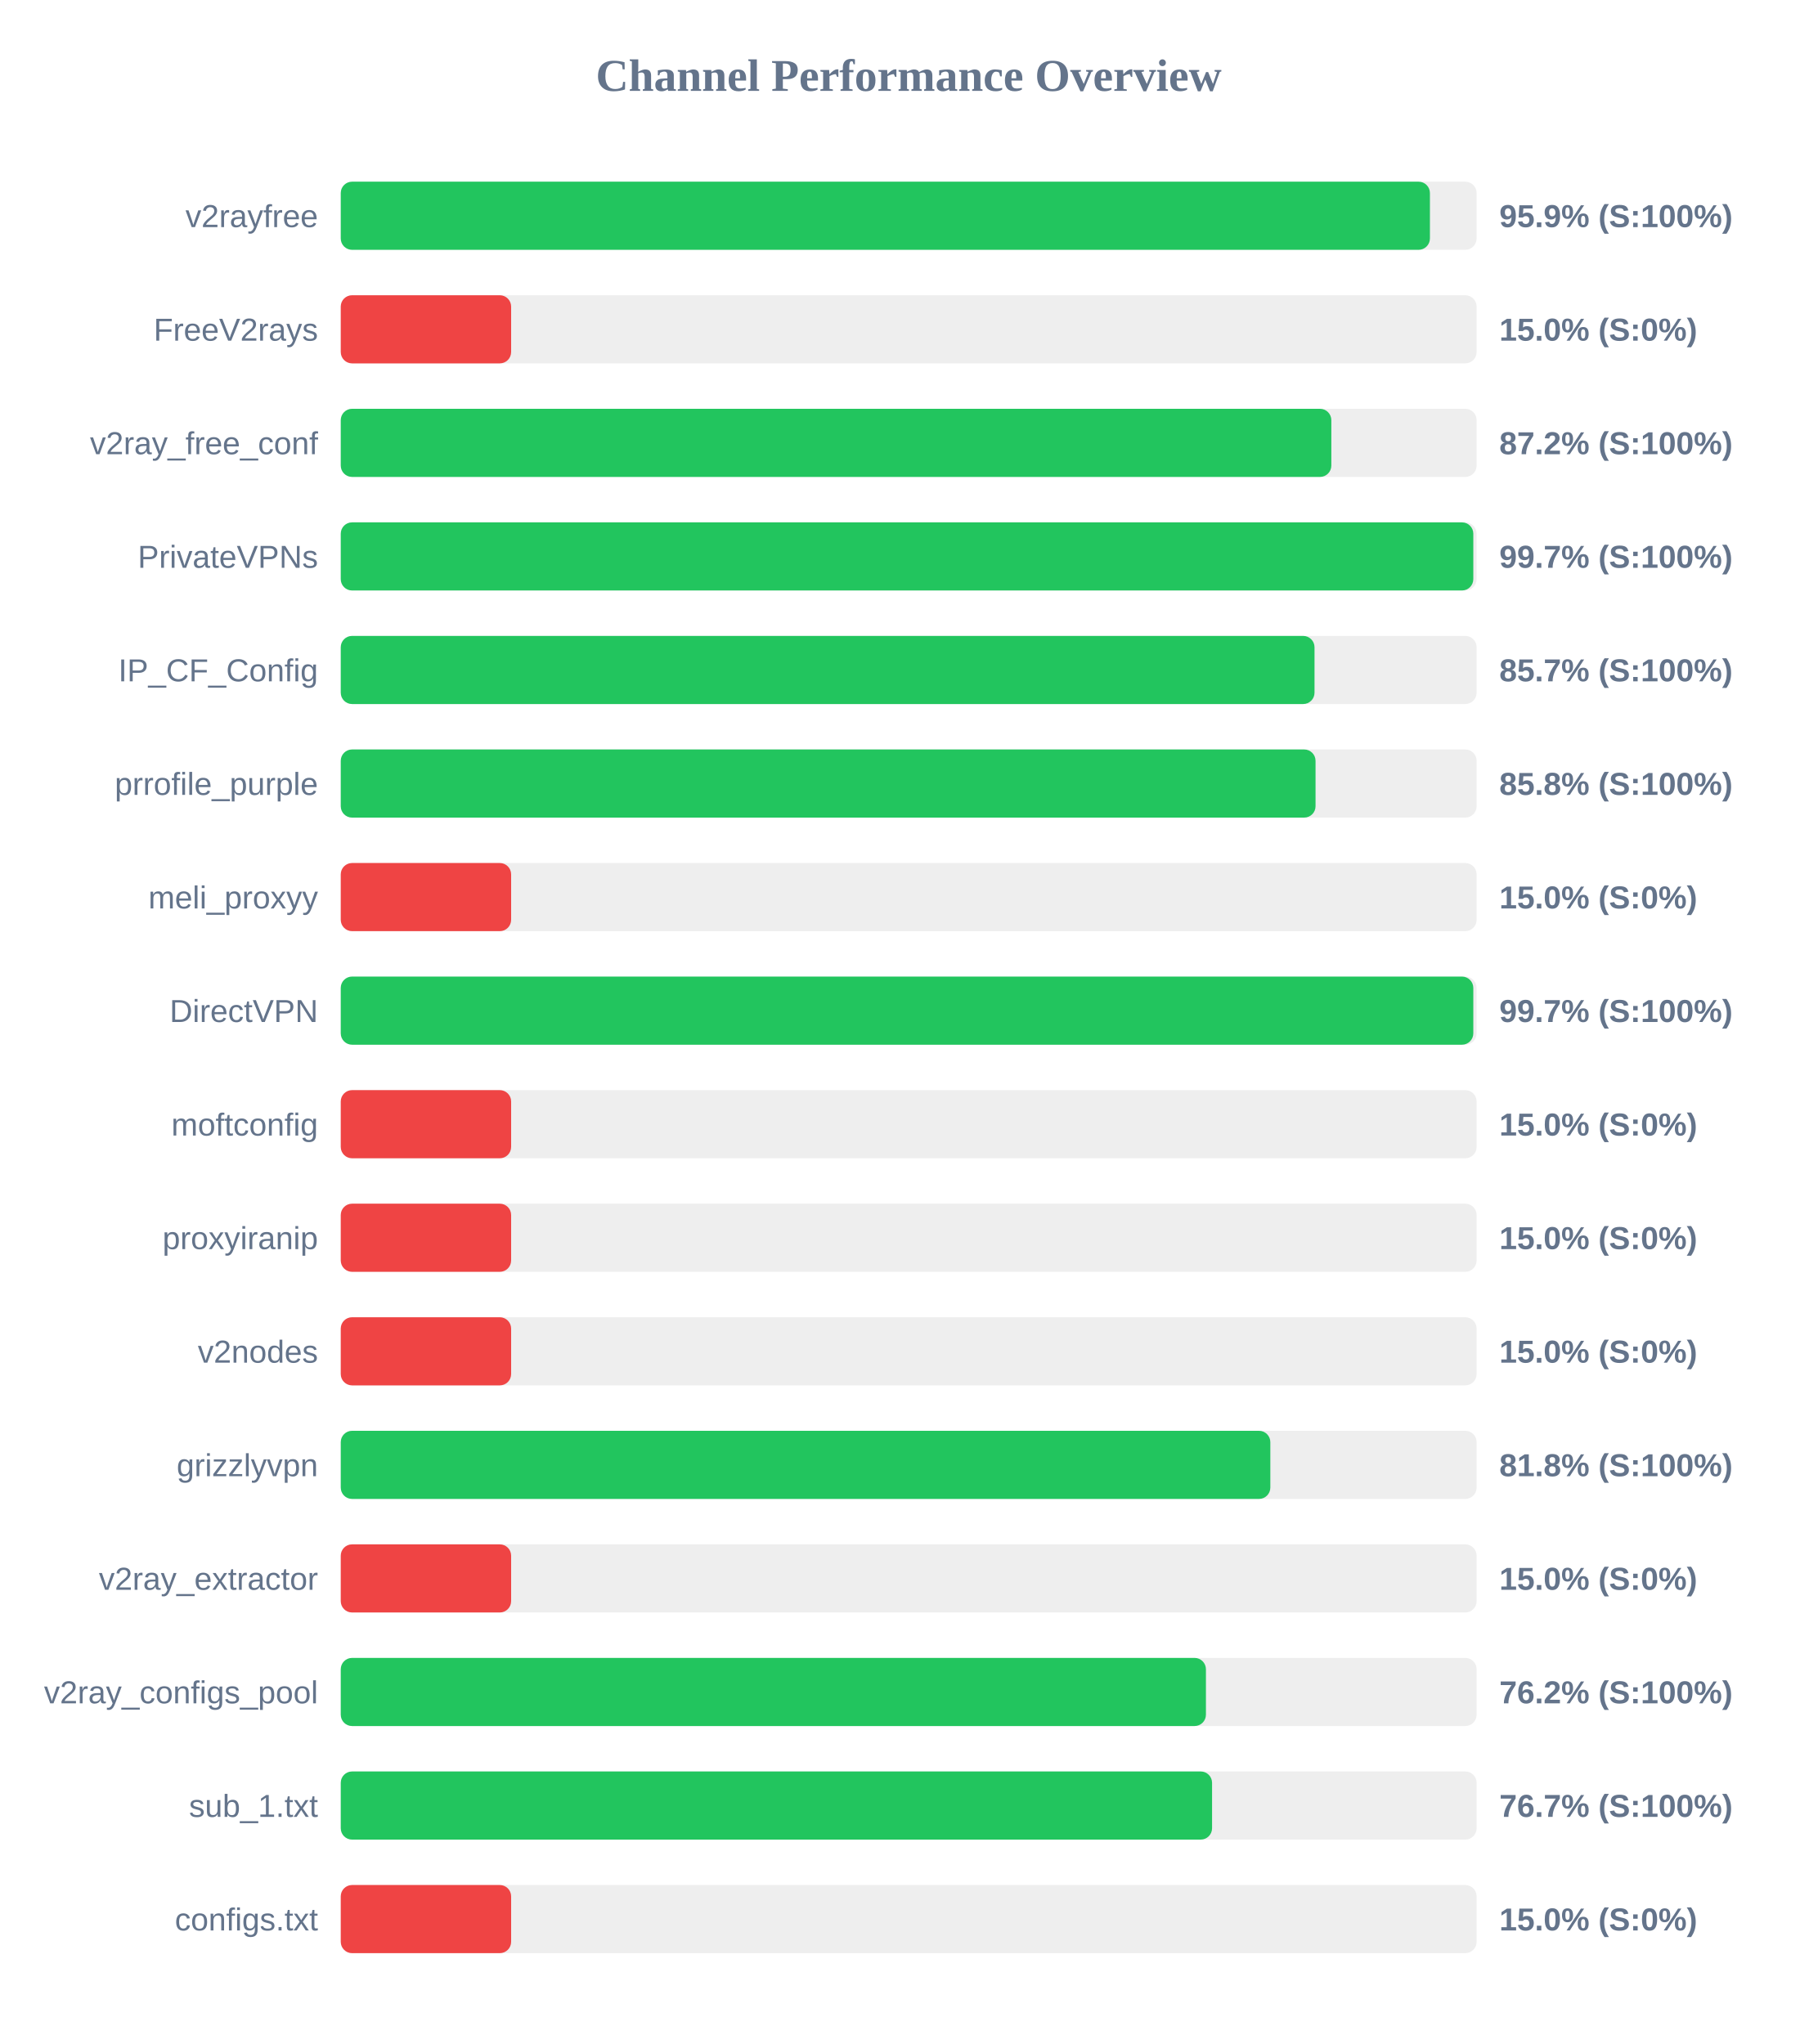
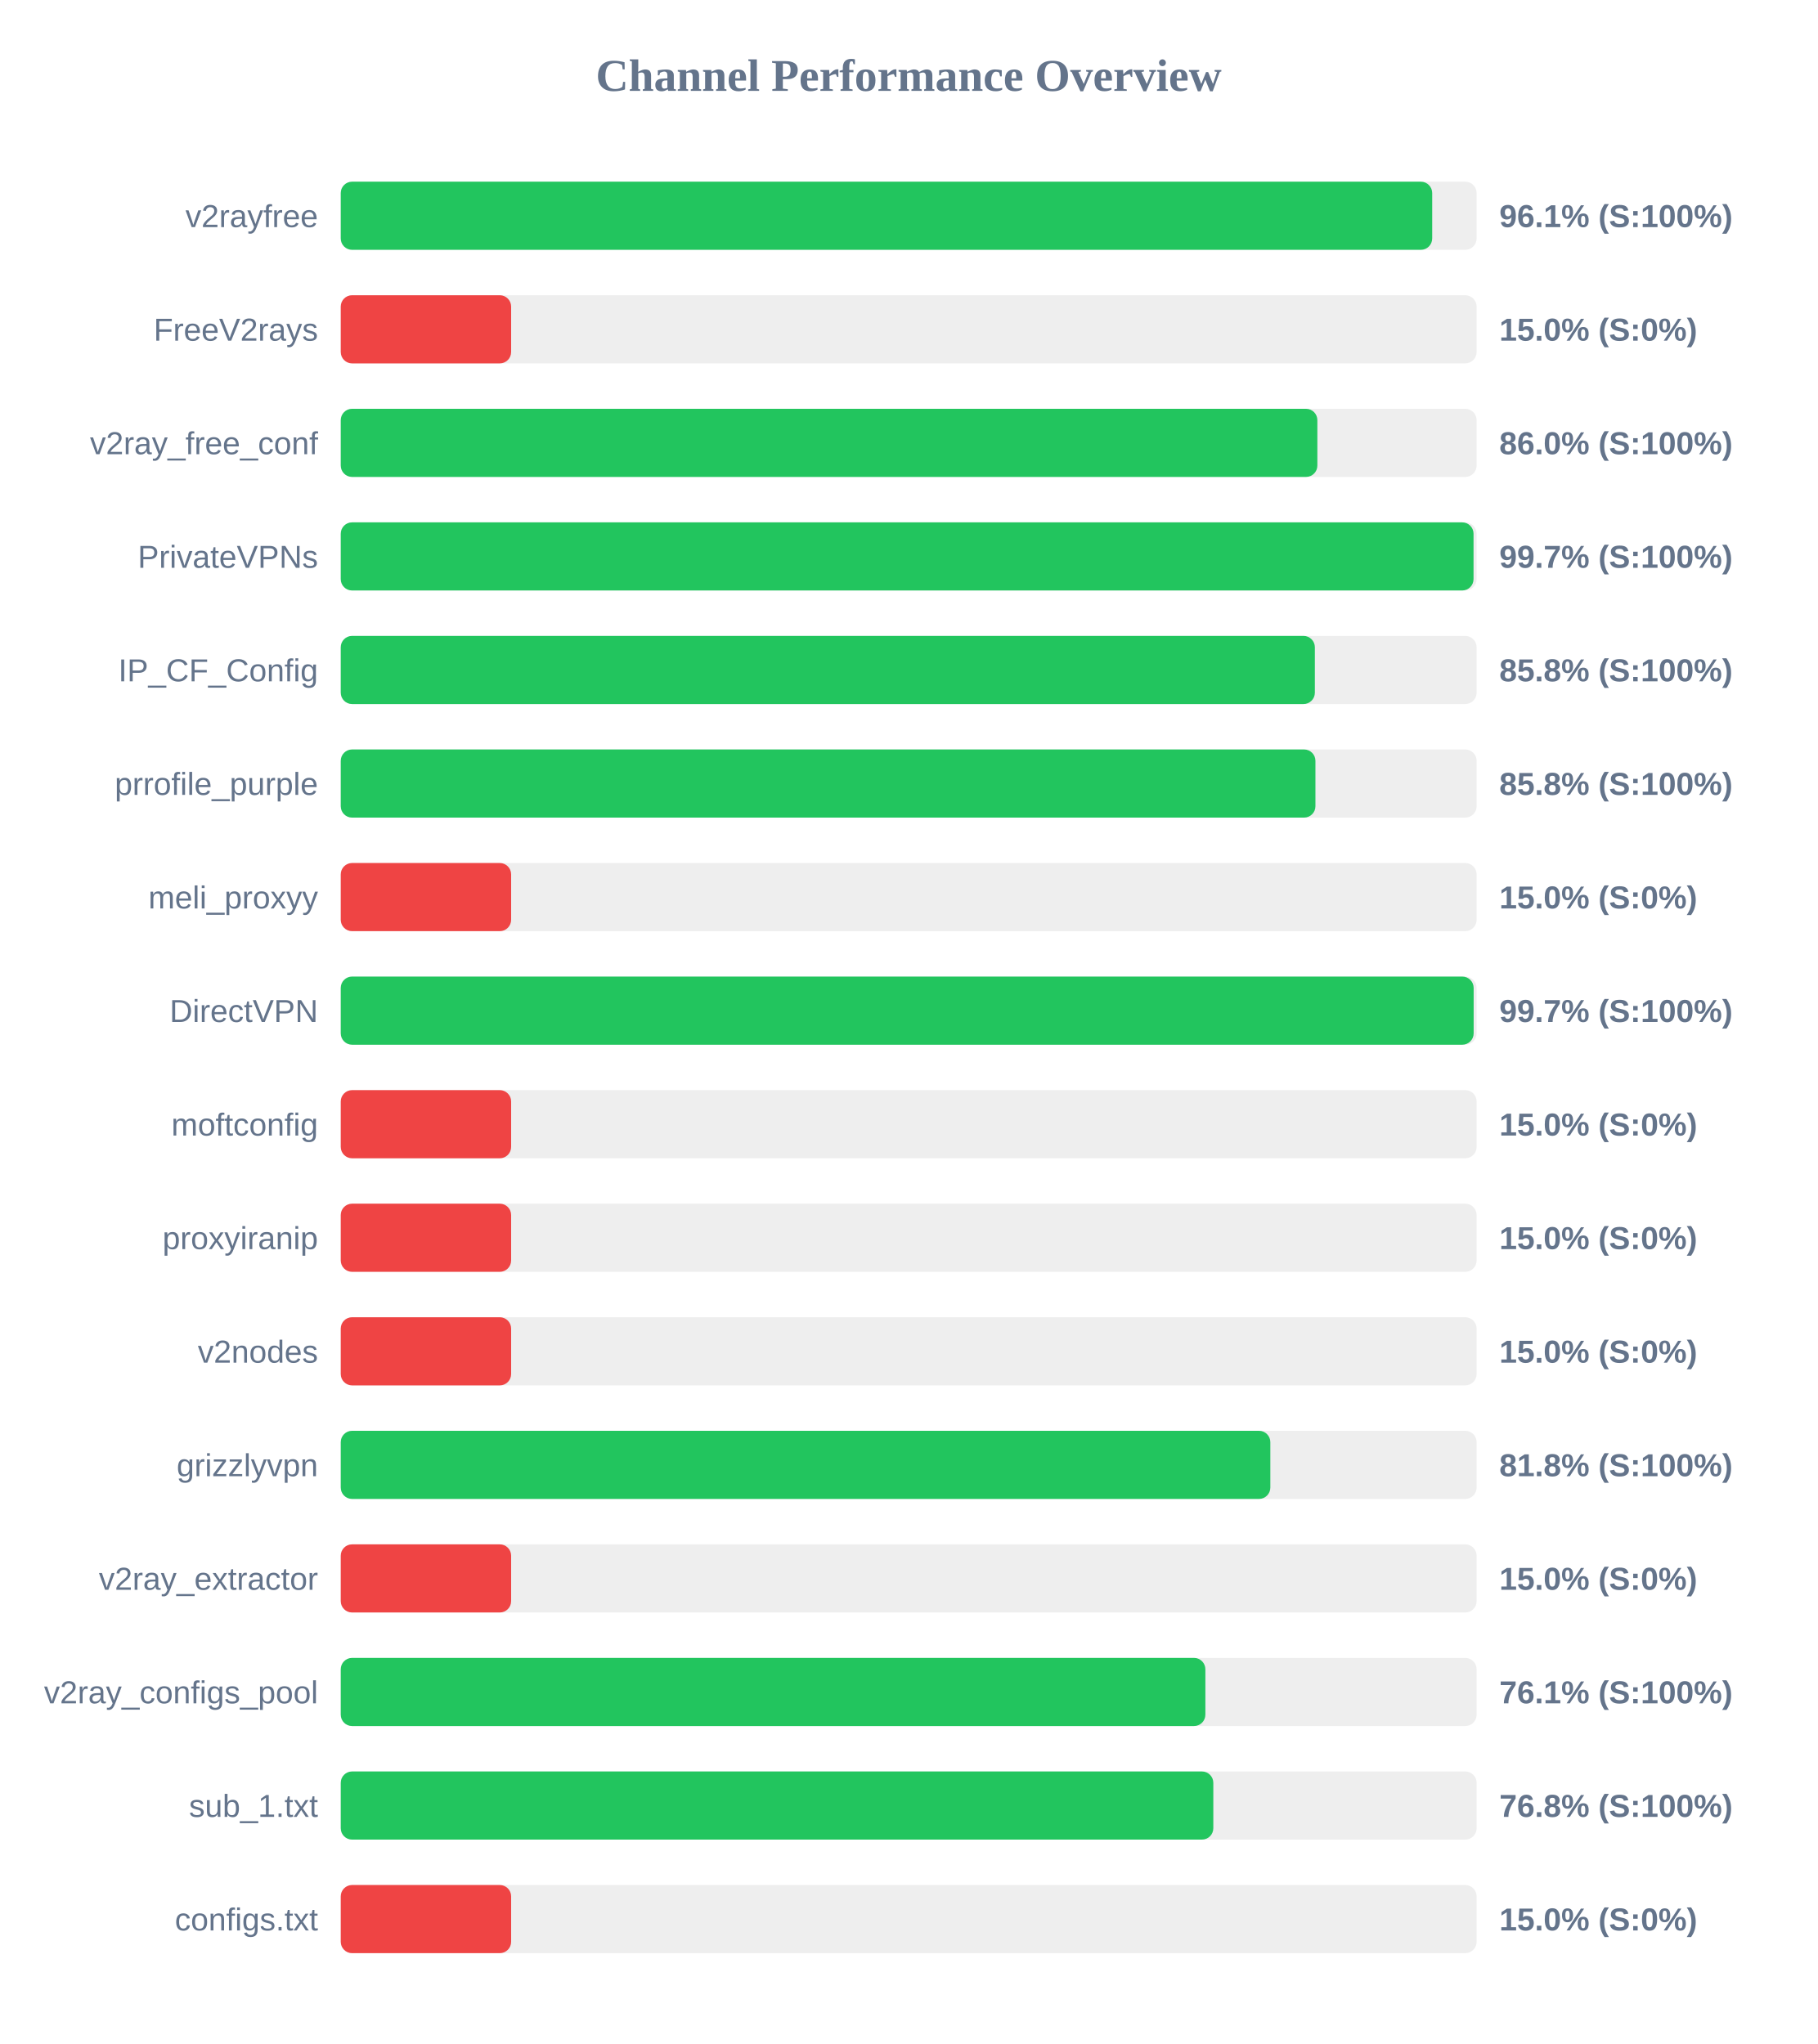
<svg xmlns="http://www.w3.org/2000/svg" width="800" height="900" version="1.1">
  <style>
        .row { font: 14px Arial; fill: #64748b; }
        .score { font: bold 14px Arial; fill: #64748b; }
    </style>
  <text x="400" y="40" text-anchor="middle" font-size="20px" font-weight="bold" fill="#64748b">Channel Performance Overview</text>
  <rect x="150" y="80" width="500" height="30" fill="#eee" rx="5" />
-   <rect x="150" y="80" width="479.45" height="30" fill="#22c55e" rx="5" />
+   <rect x="150" y="80" width="480.45" height="30" fill="#22c55e" rx="5" />
  <text x="140" y="100" text-anchor="end" class="row">v2rayfree</text>
-   <text x="660" y="100" text-anchor="start" class="score">95.9% (S:100%)</text>
+   <text x="660" y="100" text-anchor="start" class="score">96.1% (S:100%)</text>
  <rect x="150" y="130" width="500" height="30" fill="#eee" rx="5" />
  <rect x="150" y="130" width="75.0" height="30" fill="#ef4444" rx="5" />
  <text x="140" y="150" text-anchor="end" class="row">FreeV2rays</text>
  <text x="660" y="150" text-anchor="start" class="score">15.0% (S:0%)</text>
  <rect x="150" y="180" width="500" height="30" fill="#eee" rx="5" />
-   <rect x="150" y="180" width="436.05" height="30" fill="#22c55e" rx="5" />
+   <rect x="150" y="180" width="429.9" height="30" fill="#22c55e" rx="5" />
  <text x="140" y="200" text-anchor="end" class="row">v2ray_free_conf</text>
-   <text x="660" y="200" text-anchor="start" class="score">87.2% (S:100%)</text>
+   <text x="660" y="200" text-anchor="start" class="score">86.0% (S:100%)</text>
  <rect x="150" y="230" width="500" height="30" fill="#eee" rx="5" />
-   <rect x="150" y="230" width="498.55" height="30" fill="#22c55e" rx="5" />
+   <rect x="150" y="230" width="498.65" height="30" fill="#22c55e" rx="5" />
  <text x="140" y="250" text-anchor="end" class="row">PrivateVPNs</text>
  <text x="660" y="250" text-anchor="start" class="score">99.7% (S:100%)</text>
  <rect x="150" y="280" width="500" height="30" fill="#eee" rx="5" />
-   <rect x="150" y="280" width="428.65" height="30" fill="#22c55e" rx="5" />
+   <rect x="150" y="280" width="428.8" height="30" fill="#22c55e" rx="5" />
  <text x="140" y="300" text-anchor="end" class="row">IP_CF_Config</text>
-   <text x="660" y="300" text-anchor="start" class="score">85.7% (S:100%)</text>
+   <text x="660" y="300" text-anchor="start" class="score">85.8% (S:100%)</text>
  <rect x="150" y="330" width="500" height="30" fill="#eee" rx="5" />
-   <rect x="150" y="330" width="429.1" height="30" fill="#22c55e" rx="5" />
+   <rect x="150" y="330" width="429.05" height="30" fill="#22c55e" rx="5" />
  <text x="140" y="350" text-anchor="end" class="row">prrofile_purple</text>
  <text x="660" y="350" text-anchor="start" class="score">85.8% (S:100%)</text>
  <rect x="150" y="380" width="500" height="30" fill="#eee" rx="5" />
  <rect x="150" y="380" width="75.0" height="30" fill="#ef4444" rx="5" />
  <text x="140" y="400" text-anchor="end" class="row">meli_proxyy</text>
  <text x="660" y="400" text-anchor="start" class="score">15.0% (S:0%)</text>
  <rect x="150" y="430" width="500" height="30" fill="#eee" rx="5" />
-   <rect x="150" y="430" width="498.55" height="30" fill="#22c55e" rx="5" />
+   <rect x="150" y="430" width="498.7" height="30" fill="#22c55e" rx="5" />
  <text x="140" y="450" text-anchor="end" class="row">DirectVPN</text>
  <text x="660" y="450" text-anchor="start" class="score">99.7% (S:100%)</text>
  <rect x="150" y="480" width="500" height="30" fill="#eee" rx="5" />
  <rect x="150" y="480" width="75.0" height="30" fill="#ef4444" rx="5" />
  <text x="140" y="500" text-anchor="end" class="row">moftconfig</text>
  <text x="660" y="500" text-anchor="start" class="score">15.0% (S:0%)</text>
  <rect x="150" y="530" width="500" height="30" fill="#eee" rx="5" />
  <rect x="150" y="530" width="75.0" height="30" fill="#ef4444" rx="5" />
  <text x="140" y="550" text-anchor="end" class="row">proxyiranip</text>
  <text x="660" y="550" text-anchor="start" class="score">15.0% (S:0%)</text>
  <rect x="150" y="580" width="500" height="30" fill="#eee" rx="5" />
  <rect x="150" y="580" width="75.0" height="30" fill="#ef4444" rx="5" />
  <text x="140" y="600" text-anchor="end" class="row">v2nodes</text>
  <text x="660" y="600" text-anchor="start" class="score">15.0% (S:0%)</text>
  <rect x="150" y="630" width="500" height="30" fill="#eee" rx="5" />
  <rect x="150" y="630" width="409.2" height="30" fill="#22c55e" rx="5" />
  <text x="140" y="650" text-anchor="end" class="row">grizzlyvpn</text>
  <text x="660" y="650" text-anchor="start" class="score">81.8% (S:100%)</text>
  <rect x="150" y="680" width="500" height="30" fill="#eee" rx="5" />
  <rect x="150" y="680" width="75.0" height="30" fill="#ef4444" rx="5" />
  <text x="140" y="700" text-anchor="end" class="row">v2ray_extractor</text>
  <text x="660" y="700" text-anchor="start" class="score">15.0% (S:0%)</text>
  <rect x="150" y="730" width="500" height="30" fill="#eee" rx="5" />
-   <rect x="150" y="730" width="380.85" height="30" fill="#22c55e" rx="5" />
+   <rect x="150" y="730" width="380.6" height="30" fill="#22c55e" rx="5" />
  <text x="140" y="750" text-anchor="end" class="row">v2ray_configs_pool</text>
-   <text x="660" y="750" text-anchor="start" class="score">76.2% (S:100%)</text>
+   <text x="660" y="750" text-anchor="start" class="score">76.1% (S:100%)</text>
  <rect x="150" y="780" width="500" height="30" fill="#eee" rx="5" />
-   <rect x="150" y="780" width="383.55" height="30" fill="#22c55e" rx="5" />
+   <rect x="150" y="780" width="384.1" height="30" fill="#22c55e" rx="5" />
  <text x="140" y="800" text-anchor="end" class="row">sub_1.txt</text>
-   <text x="660" y="800" text-anchor="start" class="score">76.7% (S:100%)</text>
+   <text x="660" y="800" text-anchor="start" class="score">76.8% (S:100%)</text>
  <rect x="150" y="830" width="500" height="30" fill="#eee" rx="5" />
  <rect x="150" y="830" width="75.0" height="30" fill="#ef4444" rx="5" />
  <text x="140" y="850" text-anchor="end" class="row">configs.txt</text>
  <text x="660" y="850" text-anchor="start" class="score">15.0% (S:0%)</text>
</svg>
